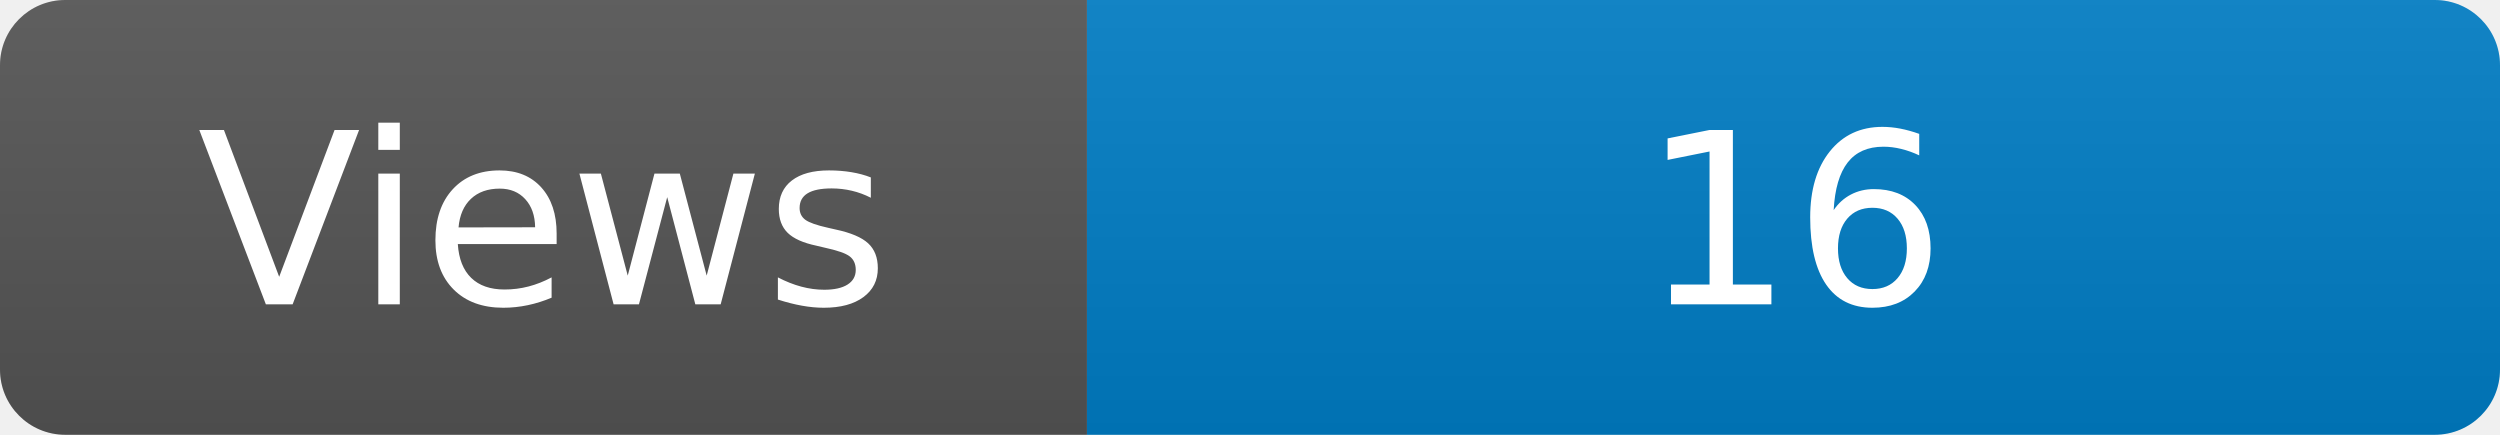
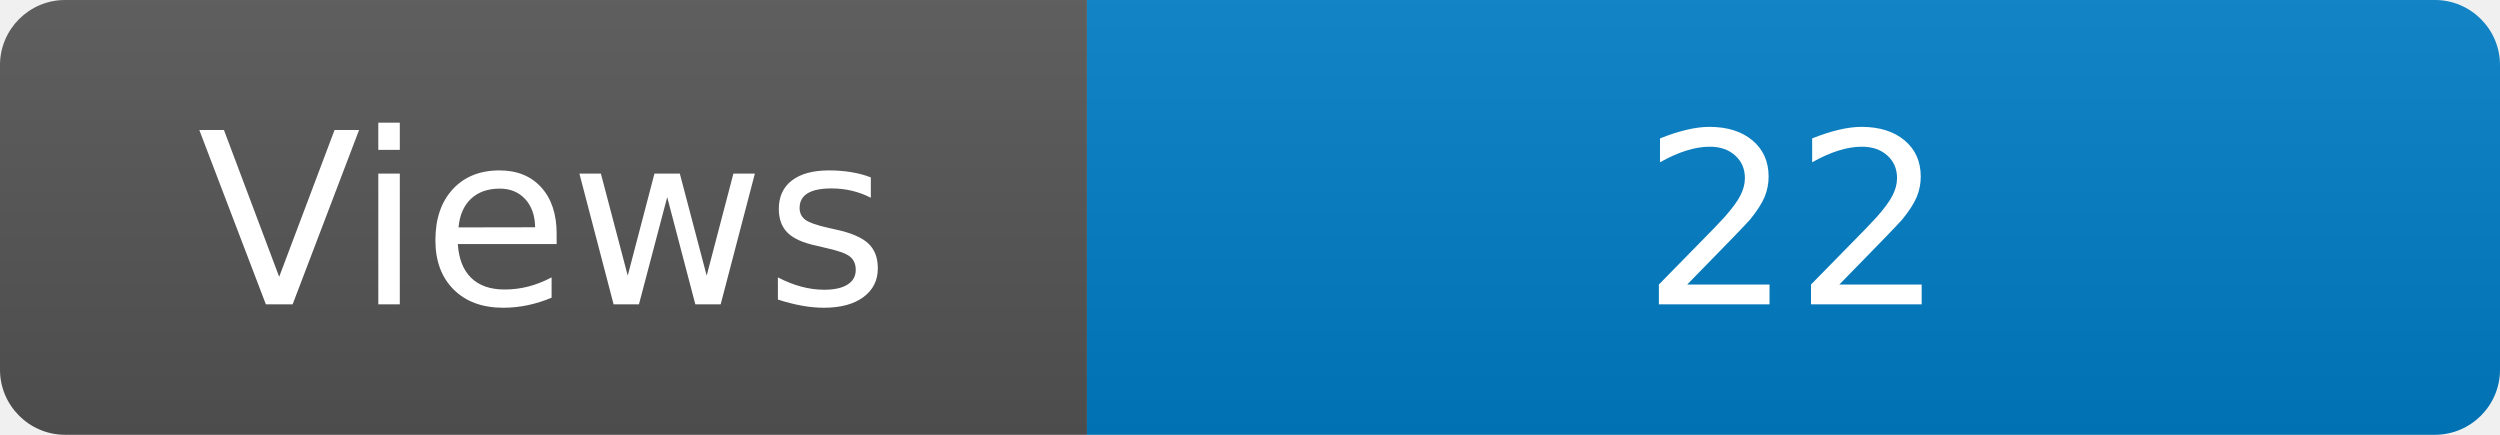
<svg xmlns="http://www.w3.org/2000/svg" width="115" height="20" role="img" aria-label="Maintained?: yes">
  <linearGradient id="s" x2="0" y2="100%">
    <stop offset="0" stop-color="#bbb" stop-opacity=".1" />
    <stop offset="1" stop-opacity=".1" />
  </linearGradient>
  <clipPath id="r">
    <rect width="115" height="20" rx="3" fill="#fff" />
  </clipPath>
  <g clip-path="url(#r)">
    <rect width="50" height="20" fill="#555" />
    <rect x="50" width="160" height="20" fill="#007ec6" />
    <rect width="115" height="20" fill="url(#s)" />
  </g>
  <g fill="#fff" text-anchor="middle" font-family="Verdana,Geneva,DejaVu Sans,sans-serif" font-size="110">
    <text x="250" y="140" transform="scale(.1)" fill="#fff">Views</text>
-     <text x="825" y="140" transform="scale(.1)" fill="#fff">16</text>
+     <text x="825" y="140" transform="scale(.1)" fill="#fff">22</text>
  </g>
</svg>
